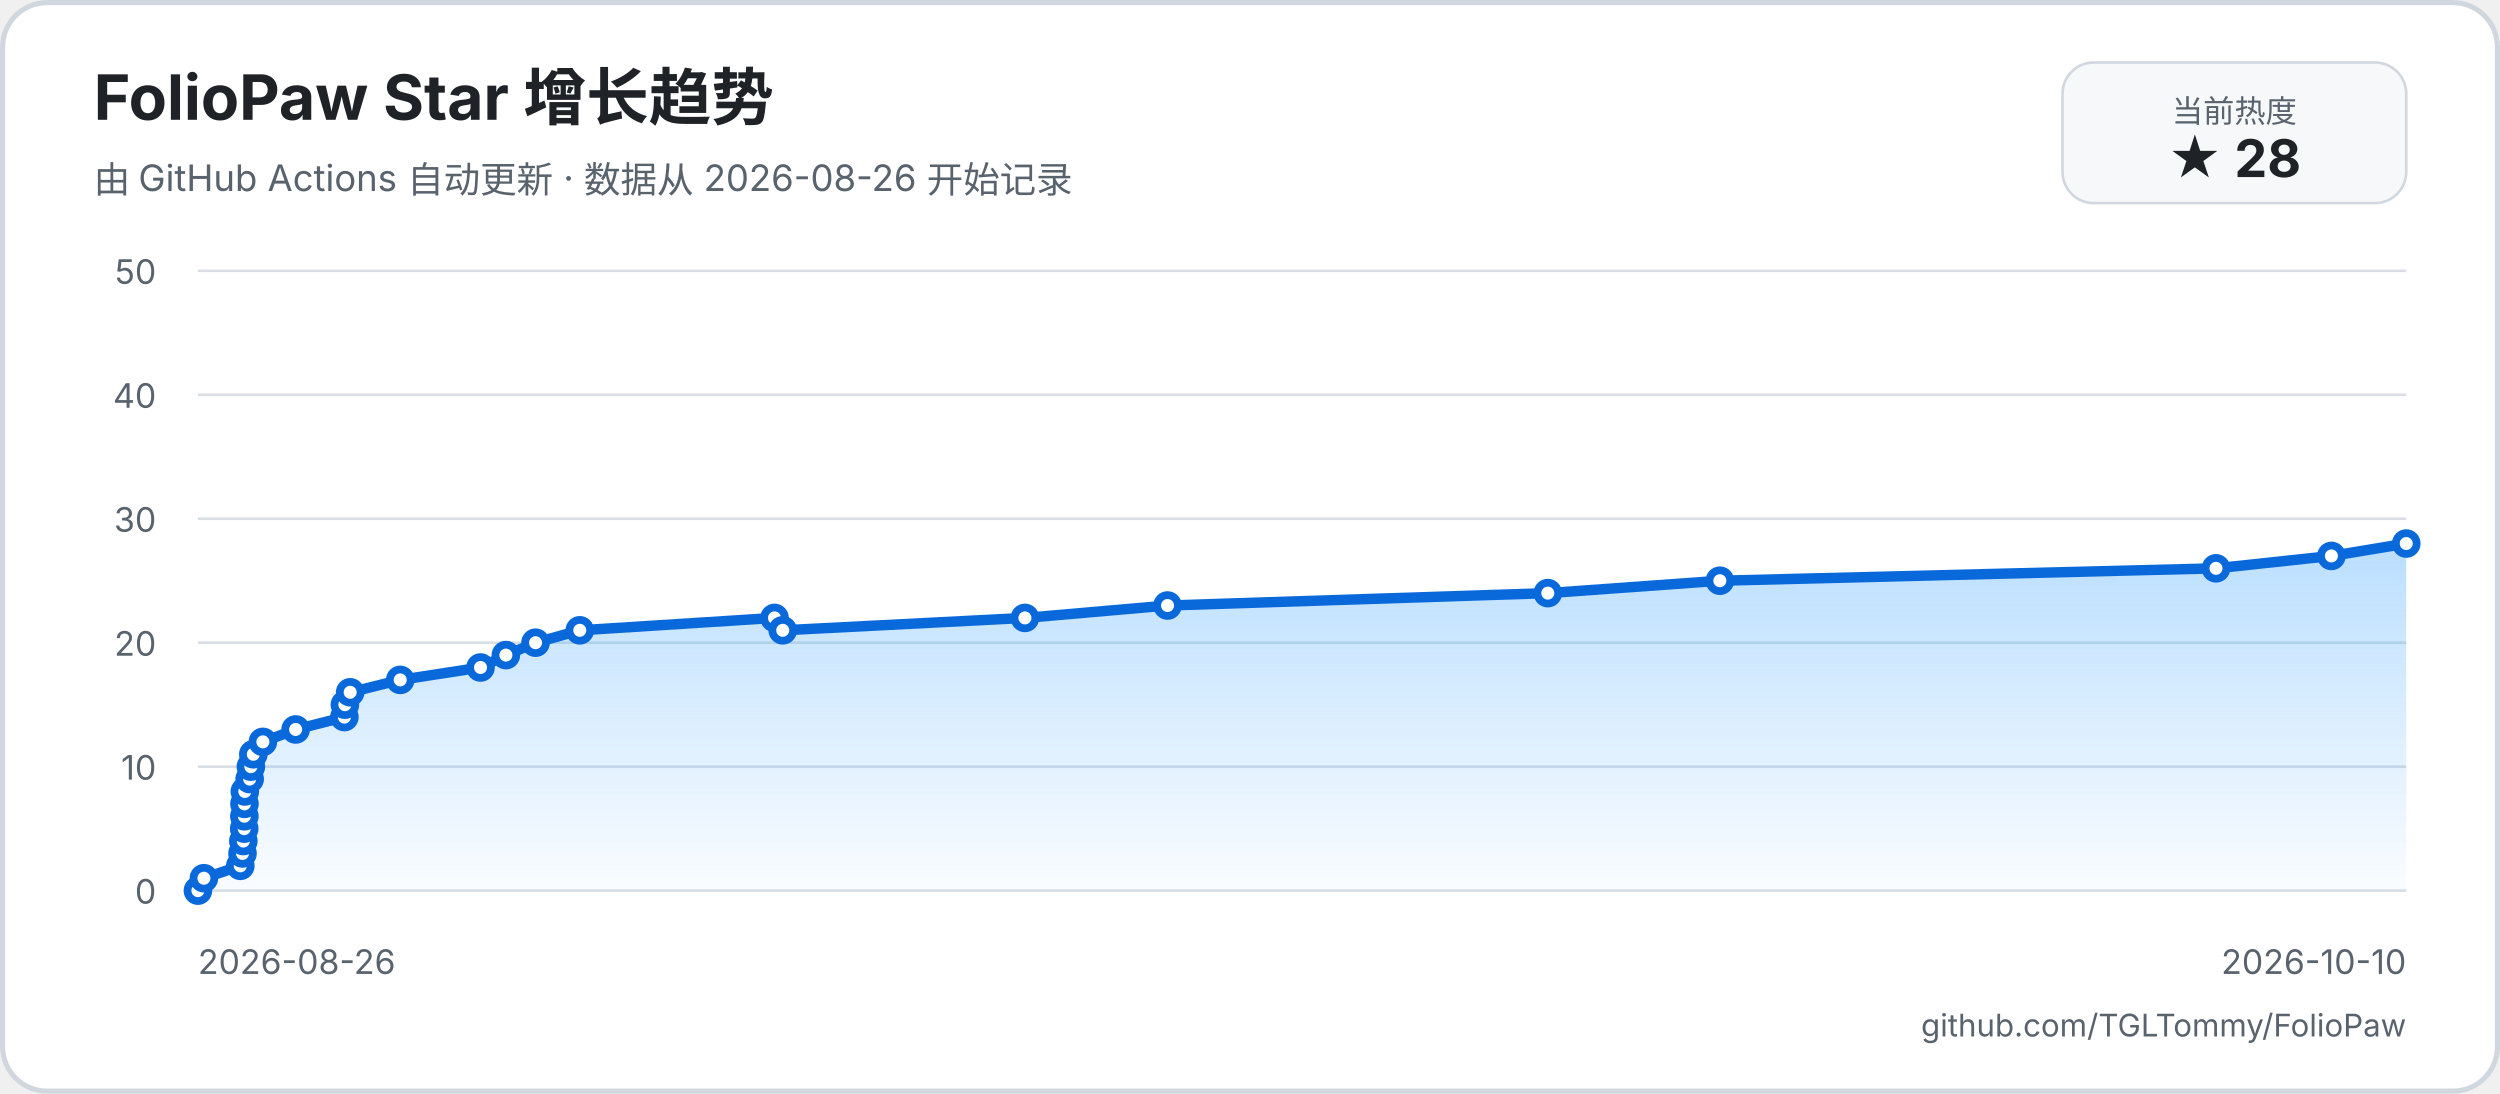
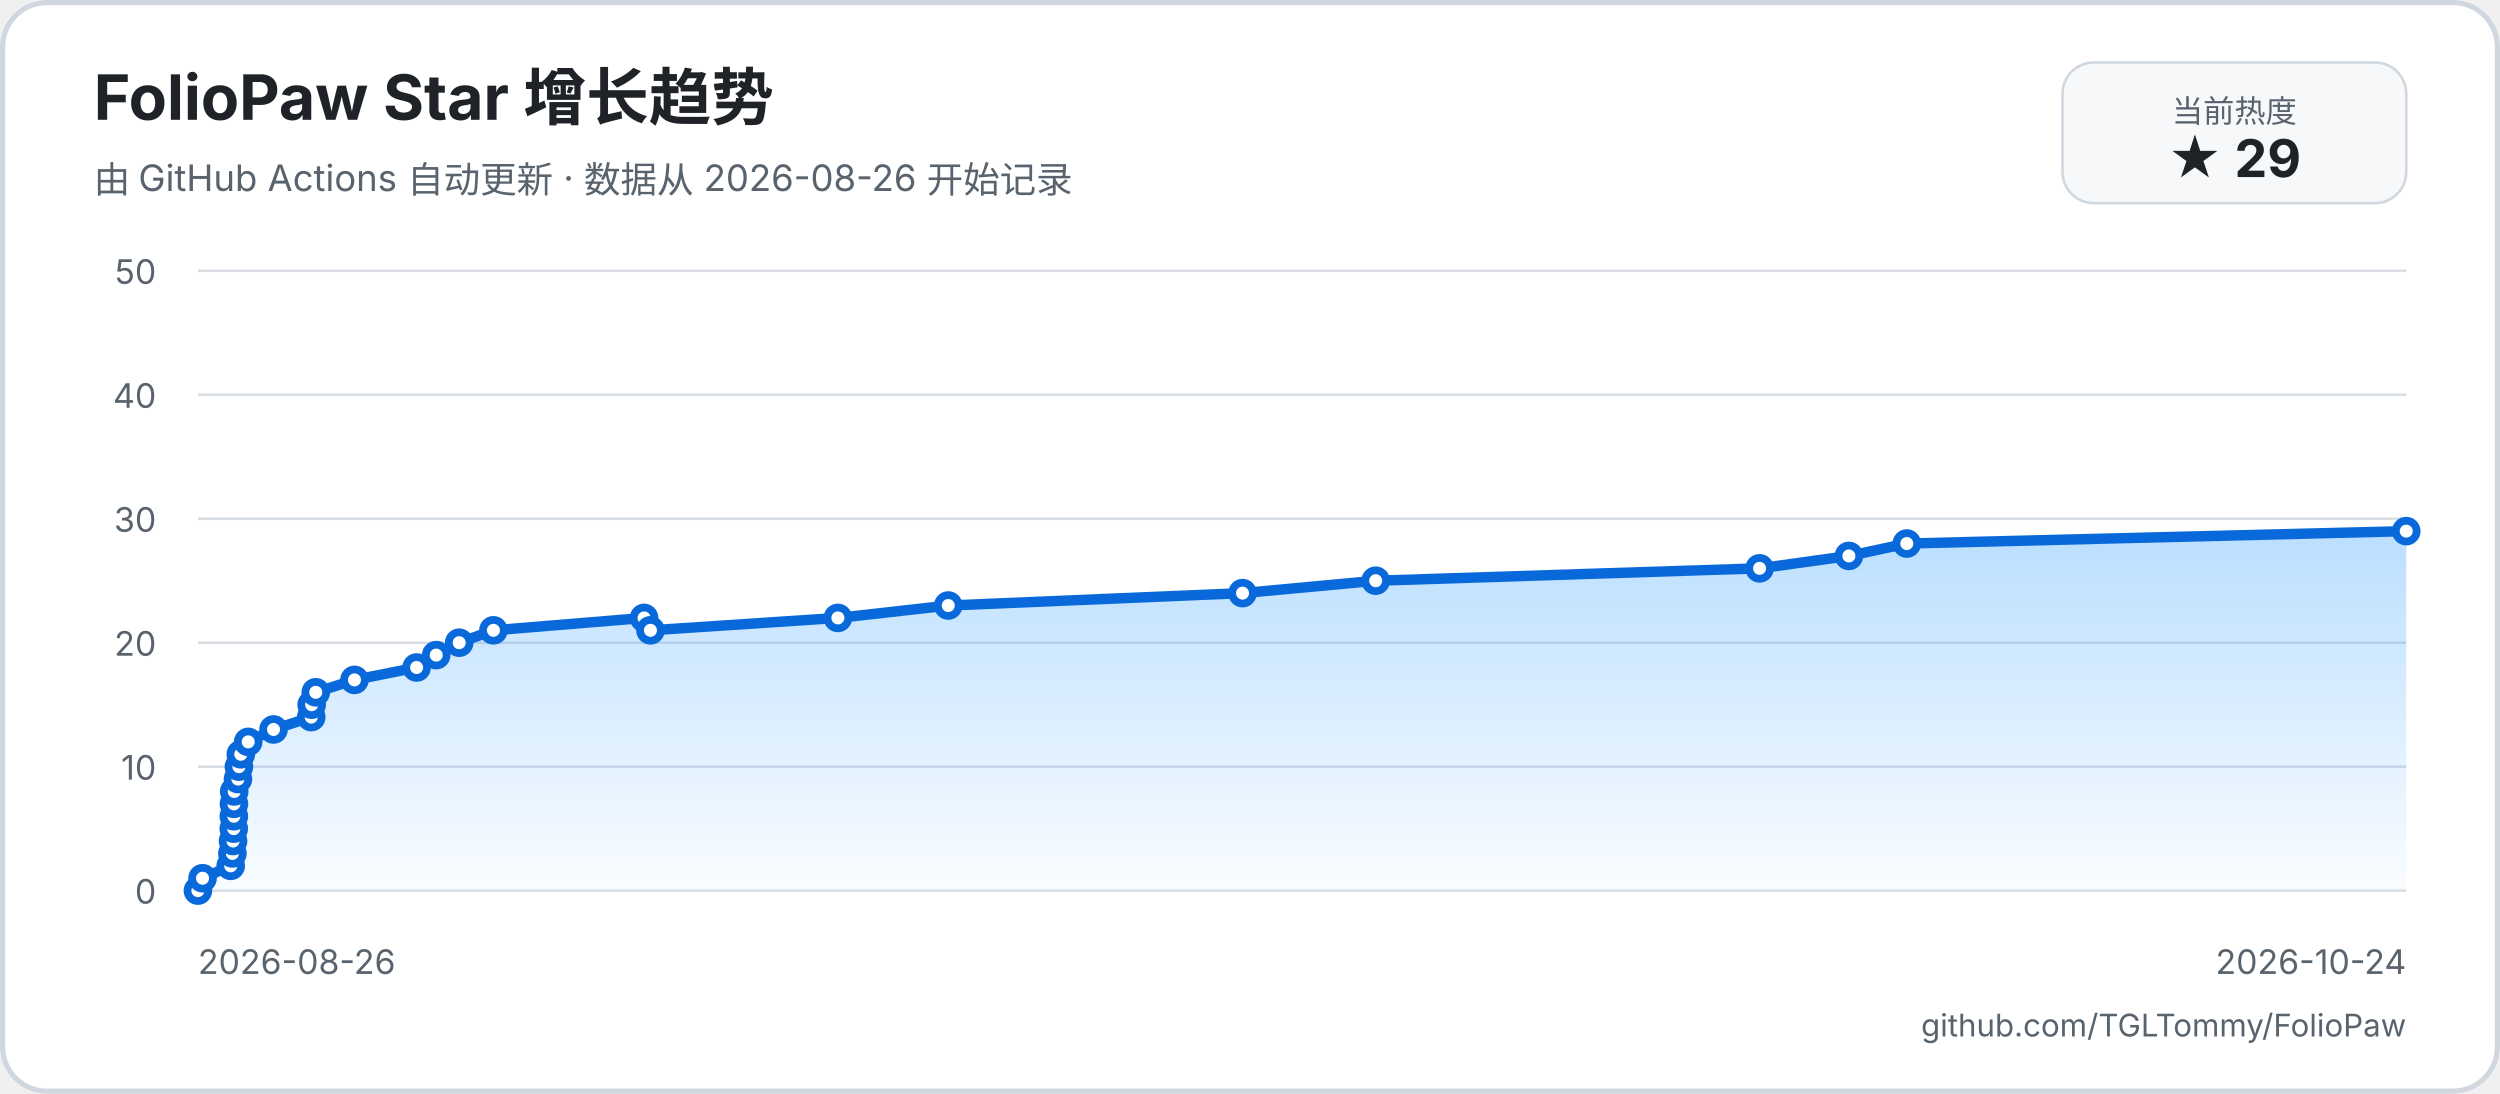
<svg xmlns="http://www.w3.org/2000/svg" width="960" height="420" viewBox="0 0 960 420" role="img" aria-labelledby="title description">
  <defs>
    <linearGradient id="area" x1="0" y1="0" x2="0" y2="1">
      <stop offset="0%" stop-color="#54aeff66" />
      <stop offset="100%" stop-color="#54aeff08" />
    </linearGradient>
  </defs>
  <rect width="960" height="420" rx="18" fill="#ffffff" />
  <rect x="1" y="1" width="958" height="418" rx="17" fill="none" stroke="#d0d7de" stroke-width="2" />
  <text x="36" y="46" fill="#1f2328" font-family="-apple-system, BlinkMacSystemFont, 'Segoe UI', sans-serif" font-size="24" font-weight="700">FolioPaw Star 增长趋势</text>
  <text x="36" y="74" fill="#59636e" font-family="-apple-system, BlinkMacSystemFont, 'Segoe UI', sans-serif" font-size="14">由 GitHub Actions 自动更新 · 数据从 2026-08-26 开始记录</text>
  <rect x="792" y="24" width="132" height="54" rx="12" fill="#f6f8fa" stroke="#d0d7de" />
  <text x="858" y="47" text-anchor="middle" fill="#59636e" font-family="-apple-system, BlinkMacSystemFont, 'Segoe UI', sans-serif" font-size="12">当前热度</text>
-   <text x="858" y="68" text-anchor="middle" fill="#1f2328" font-family="-apple-system, BlinkMacSystemFont, 'Segoe UI', sans-serif" font-size="20" font-weight="700">★ 28</text>
+   <text x="858" y="68" text-anchor="middle" fill="#1f2328" font-family="-apple-system, BlinkMacSystemFont, 'Segoe UI', sans-serif" font-size="20" font-weight="700">★ 29</text>
  <g font-family="-apple-system, BlinkMacSystemFont, 'Segoe UI', sans-serif">
    <line x1="76" y1="342" x2="924" y2="342" stroke="#d8dee4" stroke-width="1" />
    <text x="60" y="347" text-anchor="end" fill="#59636e" font-size="13">0</text>
    <line x1="76" y1="294.4" x2="924" y2="294.4" stroke="#d8dee4" stroke-width="1" />
    <text x="60" y="299.4" text-anchor="end" fill="#59636e" font-size="13">10</text>
    <line x1="76" y1="246.8" x2="924" y2="246.8" stroke="#d8dee4" stroke-width="1" />
    <text x="60" y="251.8" text-anchor="end" fill="#59636e" font-size="13">20</text>
    <line x1="76" y1="199.2" x2="924" y2="199.2" stroke="#d8dee4" stroke-width="1" />
    <text x="60" y="204.2" text-anchor="end" fill="#59636e" font-size="13">30</text>
    <line x1="76" y1="151.6" x2="924" y2="151.6" stroke="#d8dee4" stroke-width="1" />
    <text x="60" y="156.6" text-anchor="end" fill="#59636e" font-size="13">40</text>
    <line x1="76" y1="104" x2="924" y2="104" stroke="#d8dee4" stroke-width="1" />
    <text x="60" y="109" text-anchor="end" fill="#59636e" font-size="13">50</text>
    <text x="76" y="374" fill="#59636e" font-size="13">2026-08-26</text>
-     <text x="924" y="374" text-anchor="end" fill="#59636e" font-size="13">2026-10-10</text>
-     <path d="M 76 342 L 78.3 337.24 L 92.28 332.48 L 93.12 327.72 L 93.44 322.96 L 93.78 318.2 L 93.84 313.44 L 93.87 308.68 L 94.02 303.92 L 95.87 299.16 L 96.34 294.4 L 97.28 289.64 L 100.95 284.88 L 113.52 280.12 L 132.24 275.36 L 132.44 270.6 L 134.47 265.84 L 153.69 261.08 L 184.52 256.32 L 194.26 251.56 L 205.65 246.8 L 222.64 242.04 L 297.41 237.28 L 300.57 242.04 L 393.57 237.28 L 448.34 232.52 L 594.36 227.76 L 660.43 223 L 850.94 218.24 L 895.26 213.48 L 924 208.72 L 924 342 L 76 342 Z" fill="url(#area)" />
-     <path d="M 76 342 L 78.3 337.24 L 92.28 332.48 L 93.12 327.72 L 93.44 322.96 L 93.78 318.2 L 93.84 313.44 L 93.87 308.68 L 94.02 303.92 L 95.87 299.16 L 96.34 294.4 L 97.28 289.64 L 100.95 284.88 L 113.52 280.12 L 132.24 275.36 L 132.44 270.6 L 134.47 265.84 L 153.69 261.08 L 184.52 256.32 L 194.26 251.56 L 205.65 246.8 L 222.64 242.04 L 297.41 237.28 L 300.57 242.04 L 393.57 237.28 L 448.34 232.52 L 594.36 227.76 L 660.43 223 L 850.94 218.24 L 895.26 213.48 L 924 208.72" fill="none" stroke="#0969da" stroke-width="4" stroke-linecap="round" stroke-linejoin="round" />
+     <text x="924" y="374" text-anchor="end" fill="#59636e" font-size="13">2026-10-24</text>
+     <path d="M 76 342 L 77.78 337.24 L 88.6 332.48 L 89.25 327.72 L 89.49 322.96 L 89.76 318.2 L 89.8 313.44 L 89.83 308.68 L 89.94 303.92 L 91.38 299.16 L 91.74 294.4 L 92.47 289.64 L 95.31 284.88 L 105.03 280.12 L 119.52 275.36 L 119.68 270.6 L 121.25 265.84 L 136.12 261.08 L 159.98 256.32 L 167.51 251.56 L 176.33 246.8 L 189.48 242.04 L 247.33 237.28 L 249.78 242.04 L 321.75 237.28 L 364.13 232.52 L 477.13 227.76 L 528.26 223 L 675.68 218.24 L 709.98 213.48 L 732.21 208.72 L 924 203.96 L 924 342 L 76 342 Z" fill="url(#area)" />
+     <path d="M 76 342 L 77.78 337.24 L 88.6 332.48 L 89.25 327.72 L 89.49 322.96 L 89.76 318.2 L 89.8 313.44 L 89.83 308.68 L 89.94 303.92 L 91.38 299.16 L 91.74 294.4 L 92.47 289.64 L 95.31 284.88 L 105.03 280.12 L 119.52 275.36 L 119.68 270.6 L 121.25 265.84 L 136.12 261.08 L 159.98 256.32 L 167.51 251.56 L 176.33 246.8 L 189.48 242.04 L 247.33 237.28 L 249.78 242.04 L 321.75 237.28 L 364.13 232.52 L 477.13 227.76 L 528.26 223 L 675.68 218.24 L 709.98 213.48 L 732.21 208.72 L 924 203.96" fill="none" stroke="#0969da" stroke-width="4" stroke-linecap="round" stroke-linejoin="round" />
    <circle cx="76" cy="342" r="4" fill="#ffffff" stroke="#0969da" stroke-width="3" />
-     <circle cx="78.3" cy="337.24" r="4" fill="#ffffff" stroke="#0969da" stroke-width="3" />
-     <circle cx="92.28" cy="332.48" r="4" fill="#ffffff" stroke="#0969da" stroke-width="3" />
-     <circle cx="93.12" cy="327.72" r="4" fill="#ffffff" stroke="#0969da" stroke-width="3" />
-     <circle cx="93.44" cy="322.96" r="4" fill="#ffffff" stroke="#0969da" stroke-width="3" />
-     <circle cx="93.78" cy="318.2" r="4" fill="#ffffff" stroke="#0969da" stroke-width="3" />
-     <circle cx="93.84" cy="313.44" r="4" fill="#ffffff" stroke="#0969da" stroke-width="3" />
-     <circle cx="93.87" cy="308.68" r="4" fill="#ffffff" stroke="#0969da" stroke-width="3" />
-     <circle cx="94.02" cy="303.92" r="4" fill="#ffffff" stroke="#0969da" stroke-width="3" />
-     <circle cx="95.87" cy="299.16" r="4" fill="#ffffff" stroke="#0969da" stroke-width="3" />
-     <circle cx="96.34" cy="294.4" r="4" fill="#ffffff" stroke="#0969da" stroke-width="3" />
-     <circle cx="97.28" cy="289.64" r="4" fill="#ffffff" stroke="#0969da" stroke-width="3" />
-     <circle cx="100.95" cy="284.88" r="4" fill="#ffffff" stroke="#0969da" stroke-width="3" />
-     <circle cx="113.52" cy="280.12" r="4" fill="#ffffff" stroke="#0969da" stroke-width="3" />
-     <circle cx="132.24" cy="275.36" r="4" fill="#ffffff" stroke="#0969da" stroke-width="3" />
-     <circle cx="132.44" cy="270.6" r="4" fill="#ffffff" stroke="#0969da" stroke-width="3" />
-     <circle cx="134.47" cy="265.84" r="4" fill="#ffffff" stroke="#0969da" stroke-width="3" />
-     <circle cx="153.69" cy="261.08" r="4" fill="#ffffff" stroke="#0969da" stroke-width="3" />
-     <circle cx="184.52" cy="256.32" r="4" fill="#ffffff" stroke="#0969da" stroke-width="3" />
-     <circle cx="194.26" cy="251.56" r="4" fill="#ffffff" stroke="#0969da" stroke-width="3" />
-     <circle cx="205.65" cy="246.8" r="4" fill="#ffffff" stroke="#0969da" stroke-width="3" />
-     <circle cx="222.64" cy="242.04" r="4" fill="#ffffff" stroke="#0969da" stroke-width="3" />
-     <circle cx="297.41" cy="237.28" r="4" fill="#ffffff" stroke="#0969da" stroke-width="3" />
-     <circle cx="300.57" cy="242.04" r="4" fill="#ffffff" stroke="#0969da" stroke-width="3" />
-     <circle cx="393.57" cy="237.28" r="4" fill="#ffffff" stroke="#0969da" stroke-width="3" />
-     <circle cx="448.34" cy="232.52" r="4" fill="#ffffff" stroke="#0969da" stroke-width="3" />
-     <circle cx="594.36" cy="227.76" r="4" fill="#ffffff" stroke="#0969da" stroke-width="3" />
-     <circle cx="660.43" cy="223" r="4" fill="#ffffff" stroke="#0969da" stroke-width="3" />
-     <circle cx="850.94" cy="218.24" r="4" fill="#ffffff" stroke="#0969da" stroke-width="3" />
-     <circle cx="895.26" cy="213.48" r="4" fill="#ffffff" stroke="#0969da" stroke-width="3" />
-     <circle cx="924" cy="208.72" r="4" fill="#ffffff" stroke="#0969da" stroke-width="3" />
+     <circle cx="77.78" cy="337.24" r="4" fill="#ffffff" stroke="#0969da" stroke-width="3" />
+     <circle cx="88.6" cy="332.48" r="4" fill="#ffffff" stroke="#0969da" stroke-width="3" />
+     <circle cx="89.25" cy="327.72" r="4" fill="#ffffff" stroke="#0969da" stroke-width="3" />
+     <circle cx="89.49" cy="322.96" r="4" fill="#ffffff" stroke="#0969da" stroke-width="3" />
+     <circle cx="89.76" cy="318.2" r="4" fill="#ffffff" stroke="#0969da" stroke-width="3" />
+     <circle cx="89.8" cy="313.44" r="4" fill="#ffffff" stroke="#0969da" stroke-width="3" />
+     <circle cx="89.83" cy="308.68" r="4" fill="#ffffff" stroke="#0969da" stroke-width="3" />
+     <circle cx="89.94" cy="303.92" r="4" fill="#ffffff" stroke="#0969da" stroke-width="3" />
+     <circle cx="91.38" cy="299.16" r="4" fill="#ffffff" stroke="#0969da" stroke-width="3" />
+     <circle cx="91.74" cy="294.4" r="4" fill="#ffffff" stroke="#0969da" stroke-width="3" />
+     <circle cx="92.47" cy="289.64" r="4" fill="#ffffff" stroke="#0969da" stroke-width="3" />
+     <circle cx="95.31" cy="284.88" r="4" fill="#ffffff" stroke="#0969da" stroke-width="3" />
+     <circle cx="105.03" cy="280.12" r="4" fill="#ffffff" stroke="#0969da" stroke-width="3" />
+     <circle cx="119.52" cy="275.36" r="4" fill="#ffffff" stroke="#0969da" stroke-width="3" />
+     <circle cx="119.68" cy="270.6" r="4" fill="#ffffff" stroke="#0969da" stroke-width="3" />
+     <circle cx="121.25" cy="265.84" r="4" fill="#ffffff" stroke="#0969da" stroke-width="3" />
+     <circle cx="136.12" cy="261.08" r="4" fill="#ffffff" stroke="#0969da" stroke-width="3" />
+     <circle cx="159.98" cy="256.32" r="4" fill="#ffffff" stroke="#0969da" stroke-width="3" />
+     <circle cx="167.51" cy="251.56" r="4" fill="#ffffff" stroke="#0969da" stroke-width="3" />
+     <circle cx="176.33" cy="246.8" r="4" fill="#ffffff" stroke="#0969da" stroke-width="3" />
+     <circle cx="189.48" cy="242.04" r="4" fill="#ffffff" stroke="#0969da" stroke-width="3" />
+     <circle cx="247.33" cy="237.28" r="4" fill="#ffffff" stroke="#0969da" stroke-width="3" />
+     <circle cx="249.78" cy="242.04" r="4" fill="#ffffff" stroke="#0969da" stroke-width="3" />
+     <circle cx="321.75" cy="237.28" r="4" fill="#ffffff" stroke="#0969da" stroke-width="3" />
+     <circle cx="364.13" cy="232.52" r="4" fill="#ffffff" stroke="#0969da" stroke-width="3" />
+     <circle cx="477.13" cy="227.76" r="4" fill="#ffffff" stroke="#0969da" stroke-width="3" />
+     <circle cx="528.26" cy="223" r="4" fill="#ffffff" stroke="#0969da" stroke-width="3" />
+     <circle cx="675.68" cy="218.24" r="4" fill="#ffffff" stroke="#0969da" stroke-width="3" />
+     <circle cx="709.98" cy="213.48" r="4" fill="#ffffff" stroke="#0969da" stroke-width="3" />
+     <circle cx="732.21" cy="208.72" r="4" fill="#ffffff" stroke="#0969da" stroke-width="3" />
+     <circle cx="924" cy="203.96" r="4" fill="#ffffff" stroke="#0969da" stroke-width="3" />
  </g>
  <text x="924" y="398" text-anchor="end" fill="#59636e" font-family="-apple-system, BlinkMacSystemFont, 'Segoe UI', sans-serif" font-size="12">github.com/TGLTommy/FolioPaw</text>
</svg>
